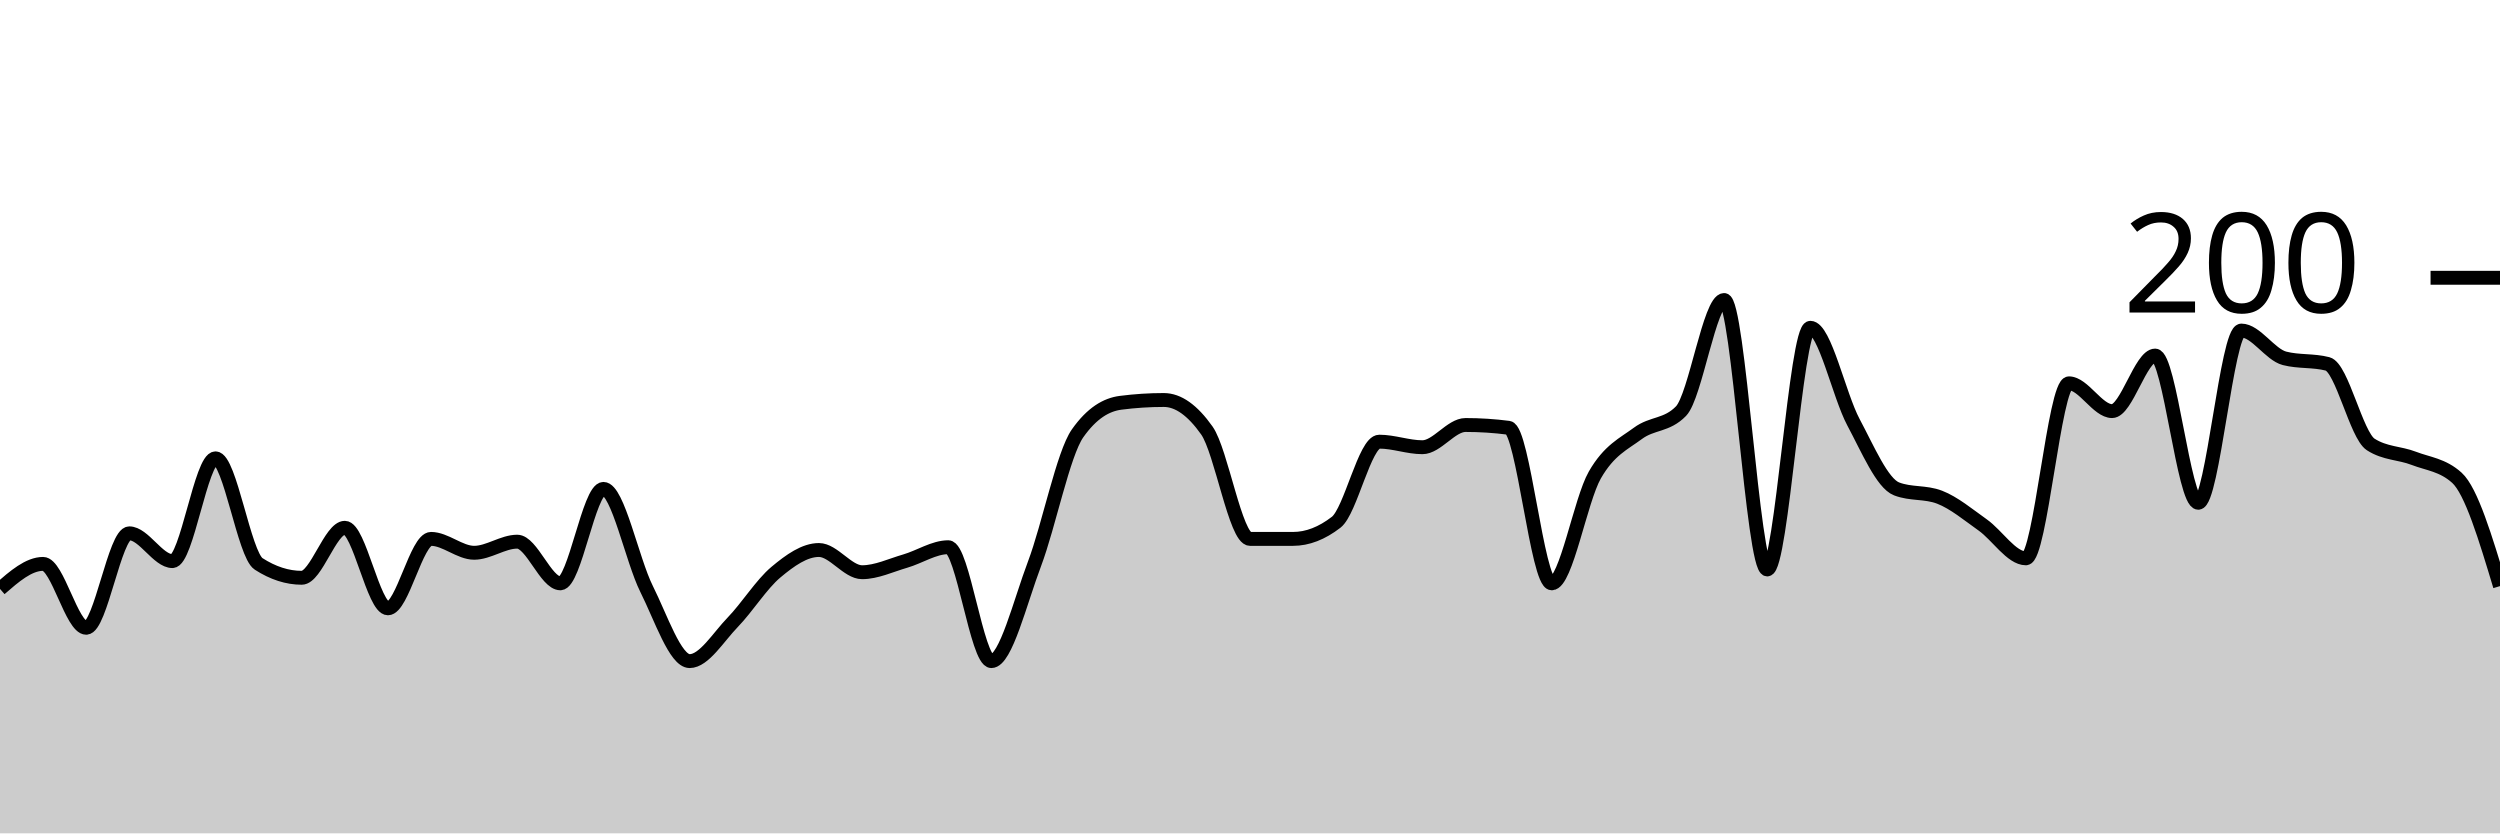
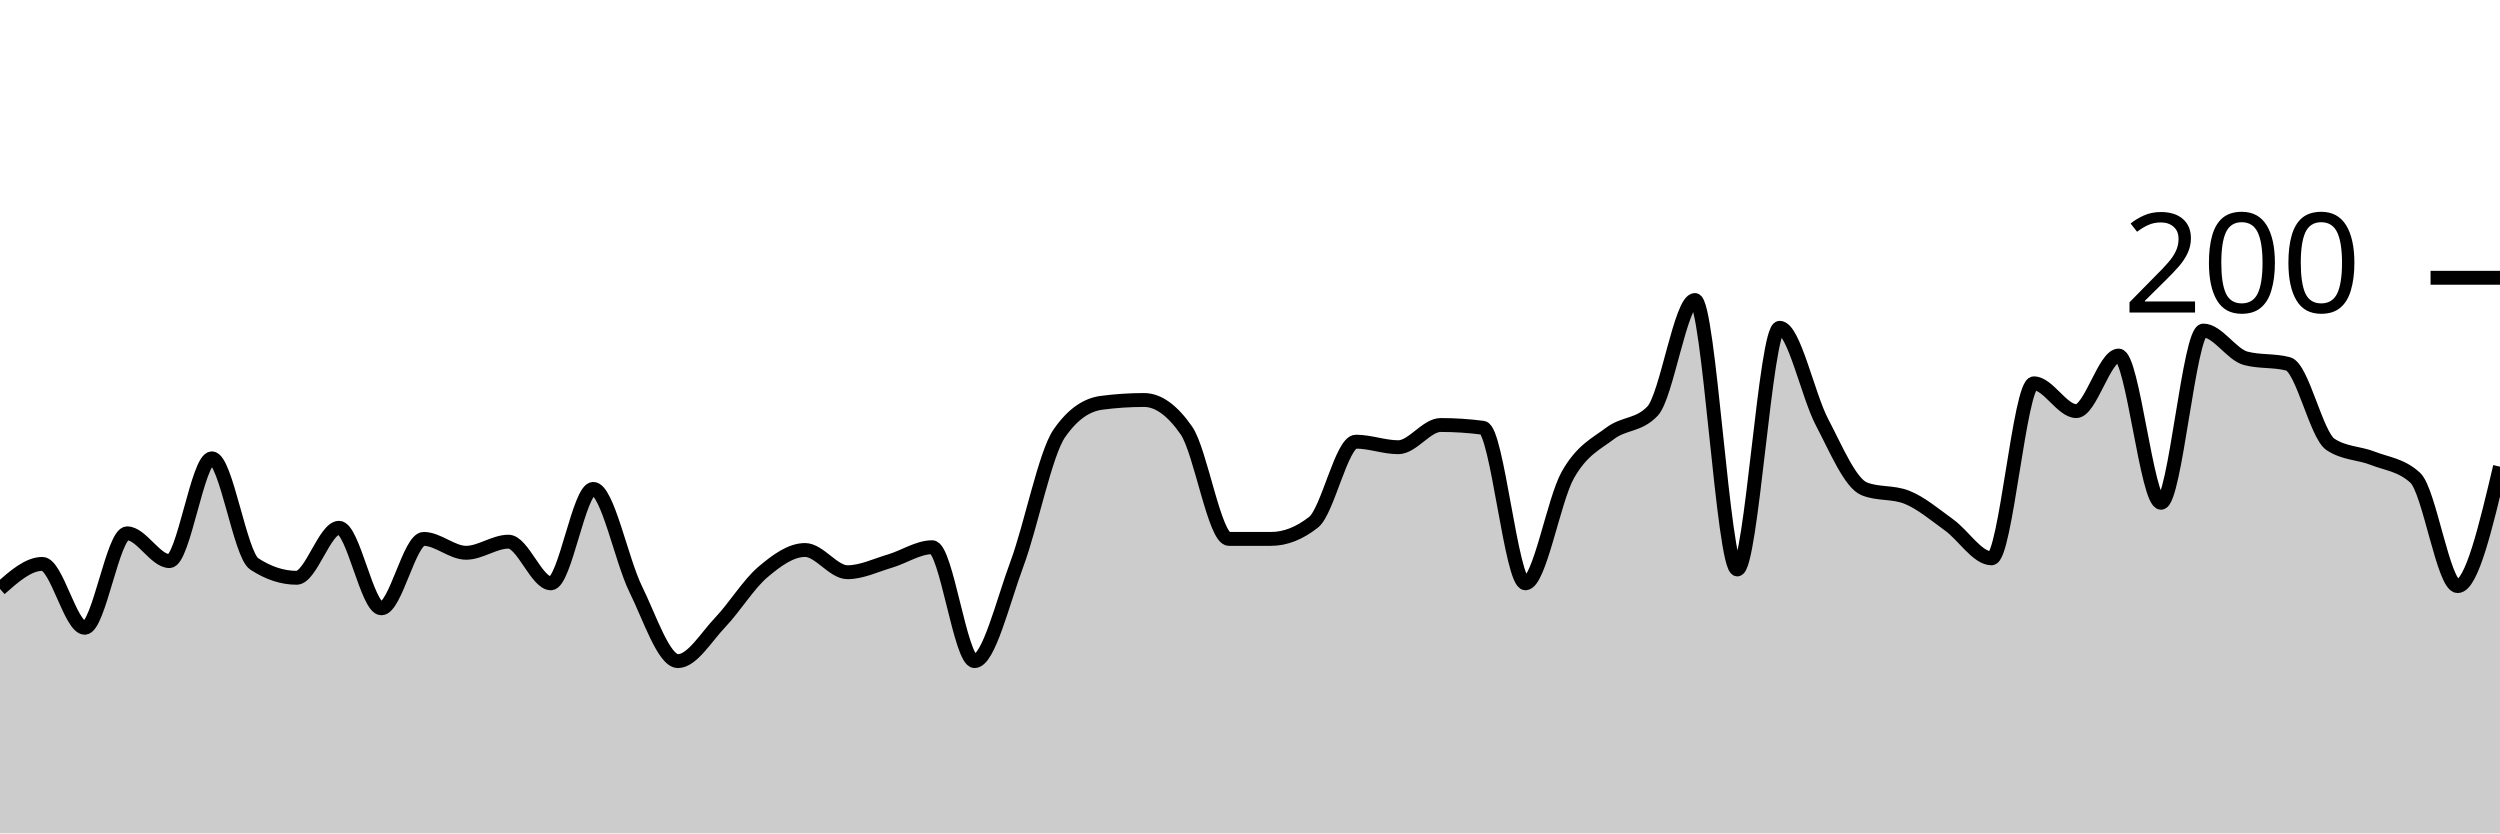
<svg xmlns="http://www.w3.org/2000/svg" viewBox="0 0 180 60">
  <g transform="translate(0,20)">
-     <path class="area" fill="rgba(0, 0, 0, 0.2)" d="M0,22.4C1.034,21.5,2.069,20.6,3.103,20.6C4.138,20.6,5.172,25.2,6.207,25.2C7.241,25.2,8.276,18.4,9.31,18.4C10.345,18.4,11.379,20.4,12.414,20.4C13.448,20.4,14.483,13,15.517,13C16.552,13,17.586,19.933,18.621,20.6C19.655,21.267,20.69,21.6,21.724,21.6C22.759,21.6,23.793,18,24.828,18C25.862,18,26.897,23.8,27.931,23.8C28.966,23.8,30,18.8,31.034,18.8C32.069,18.8,33.103,19.8,34.138,19.8C35.172,19.8,36.207,19,37.241,19C38.276,19,39.31,22,40.345,22C41.379,22,42.414,15.2,43.448,15.2C44.483,15.2,45.517,20.333,46.552,22.4C47.586,24.467,48.621,27.6,49.655,27.6C50.69,27.6,51.724,25.867,52.759,24.8C53.793,23.733,54.828,22.067,55.862,21.2C56.897,20.333,57.931,19.6,58.966,19.6C60,19.6,61.034,21.2,62.069,21.2C63.103,21.2,64.138,20.7,65.172,20.4C66.207,20.1,67.241,19.4,68.276,19.4C69.31,19.4,70.345,27.6,71.379,27.6C72.414,27.6,73.448,23.333,74.483,20.6C75.517,17.867,76.552,12.667,77.586,11.2C78.621,9.733,79.655,9.133,80.69,9C81.724,8.867,82.759,8.8,83.793,8.8C84.828,8.8,85.862,9.533,86.897,11C87.931,12.467,88.966,18.8,90,18.8C91.034,18.8,92.069,18.8,93.103,18.8C94.138,18.8,95.172,18.4,96.207,17.6C97.241,16.8,98.276,11.8,99.31,11.8C100.345,11.8,101.379,12.2,102.414,12.2C103.448,12.2,104.483,10.6,105.517,10.6C106.552,10.6,107.586,10.667,108.621,10.8C109.655,10.933,110.69,22,111.724,22C112.759,22,113.793,16,114.828,14.2C115.862,12.4,116.897,11.967,117.931,11.2C118.966,10.433,120,10.667,121.034,9.6C122.069,8.533,123.103,1.6,124.138,1.6C125.172,1.6,126.207,21,127.241,21C128.276,21,129.31,3.6,130.345,3.6C131.379,3.6,132.414,8.467,133.448,10.4C134.483,12.333,135.517,14.8,136.552,15.2C137.586,15.6,138.621,15.4,139.655,15.8C140.69,16.2,141.724,17.067,142.759,17.8C143.793,18.533,144.828,20.2,145.862,20.2C146.897,20.2,147.931,7.6,148.966,7.6C150,7.6,151.034,9.6,152.069,9.6C153.103,9.6,154.138,5.6,155.172,5.6C156.207,5.6,157.241,16.2,158.276,16.2C159.31,16.2,160.345,3.8,161.379,3.8C162.414,3.8,163.448,5.533,164.483,5.8C165.517,6.067,166.552,5.933,167.586,6.2C168.621,6.467,169.655,11.333,170.69,12C171.724,12.667,172.759,12.6,173.793,13C174.828,13.4,175.862,13.467,176.897,14.4C177.931,15.333,178.966,18.767,180,22.2L180,40C178.966,40,177.931,40,176.897,40C175.862,40,174.828,40,173.793,40C172.759,40,171.724,40,170.69,40C169.655,40,168.621,40,167.586,40C166.552,40,165.517,40,164.483,40C163.448,40,162.414,40,161.379,40C160.345,40,159.31,40,158.276,40C157.241,40,156.207,40,155.172,40C154.138,40,153.103,40,152.069,40C151.034,40,150,40,148.966,40C147.931,40,146.897,40,145.862,40C144.828,40,143.793,40,142.759,40C141.724,40,140.69,40,139.655,40C138.621,40,137.586,40,136.552,40C135.517,40,134.483,40,133.448,40C132.414,40,131.379,40,130.345,40C129.31,40,128.276,40,127.241,40C126.207,40,125.172,40,124.138,40C123.103,40,122.069,40,121.034,40C120,40,118.966,40,117.931,40C116.897,40,115.862,40,114.828,40C113.793,40,112.759,40,111.724,40C110.69,40,109.655,40,108.621,40C107.586,40,106.552,40,105.517,40C104.483,40,103.448,40,102.414,40C101.379,40,100.345,40,99.31,40C98.276,40,97.241,40,96.207,40C95.172,40,94.138,40,93.103,40C92.069,40,91.034,40,90,40C88.966,40,87.931,40,86.897,40C85.862,40,84.828,40,83.793,40C82.759,40,81.724,40,80.69,40C79.655,40,78.621,40,77.586,40C76.552,40,75.517,40,74.483,40C73.448,40,72.414,40,71.379,40C70.345,40,69.31,40,68.276,40C67.241,40,66.207,40,65.172,40C64.138,40,63.103,40,62.069,40C61.034,40,60,40,58.966,40C57.931,40,56.897,40,55.862,40C54.828,40,53.793,40,52.759,40C51.724,40,50.69,40,49.655,40C48.621,40,47.586,40,46.552,40C45.517,40,44.483,40,43.448,40C42.414,40,41.379,40,40.345,40C39.31,40,38.276,40,37.241,40C36.207,40,35.172,40,34.138,40C33.103,40,32.069,40,31.034,40C30,40,28.966,40,27.931,40C26.897,40,25.862,40,24.828,40C23.793,40,22.759,40,21.724,40C20.69,40,19.655,40,18.621,40C17.586,40,16.552,40,15.517,40C14.483,40,13.448,40,12.414,40C11.379,40,10.345,40,9.31,40C8.276,40,7.241,40,6.207,40C5.172,40,4.138,40,3.103,40C2.069,40,1.034,40,0,40Z" />
-     <path class="line" stroke="black" fill="none" d="M0,22.4C1.034,21.5,2.069,20.6,3.103,20.6C4.138,20.6,5.172,25.2,6.207,25.2C7.241,25.2,8.276,18.4,9.31,18.4C10.345,18.4,11.379,20.4,12.414,20.4C13.448,20.4,14.483,13,15.517,13C16.552,13,17.586,19.933,18.621,20.6C19.655,21.267,20.69,21.6,21.724,21.6C22.759,21.6,23.793,18,24.828,18C25.862,18,26.897,23.8,27.931,23.8C28.966,23.8,30,18.8,31.034,18.8C32.069,18.8,33.103,19.8,34.138,19.8C35.172,19.8,36.207,19,37.241,19C38.276,19,39.31,22,40.345,22C41.379,22,42.414,15.2,43.448,15.2C44.483,15.2,45.517,20.333,46.552,22.4C47.586,24.467,48.621,27.6,49.655,27.6C50.69,27.6,51.724,25.867,52.759,24.8C53.793,23.733,54.828,22.067,55.862,21.2C56.897,20.333,57.931,19.6,58.966,19.6C60,19.6,61.034,21.2,62.069,21.2C63.103,21.2,64.138,20.7,65.172,20.4C66.207,20.1,67.241,19.4,68.276,19.4C69.31,19.4,70.345,27.6,71.379,27.6C72.414,27.6,73.448,23.333,74.483,20.6C75.517,17.867,76.552,12.667,77.586,11.2C78.621,9.733,79.655,9.133,80.69,9C81.724,8.867,82.759,8.8,83.793,8.8C84.828,8.8,85.862,9.533,86.897,11C87.931,12.467,88.966,18.8,90,18.8C91.034,18.8,92.069,18.8,93.103,18.8C94.138,18.8,95.172,18.4,96.207,17.6C97.241,16.8,98.276,11.8,99.31,11.8C100.345,11.8,101.379,12.2,102.414,12.2C103.448,12.2,104.483,10.6,105.517,10.6C106.552,10.6,107.586,10.667,108.621,10.8C109.655,10.933,110.69,22,111.724,22C112.759,22,113.793,16,114.828,14.2C115.862,12.4,116.897,11.967,117.931,11.2C118.966,10.433,120,10.667,121.034,9.6C122.069,8.533,123.103,1.6,124.138,1.6C125.172,1.6,126.207,21,127.241,21C128.276,21,129.31,3.6,130.345,3.6C131.379,3.6,132.414,8.467,133.448,10.4C134.483,12.333,135.517,14.8,136.552,15.2C137.586,15.6,138.621,15.4,139.655,15.8C140.69,16.2,141.724,17.067,142.759,17.8C143.793,18.533,144.828,20.2,145.862,20.2C146.897,20.2,147.931,7.6,148.966,7.6C150,7.6,151.034,9.6,152.069,9.6C153.103,9.6,154.138,5.6,155.172,5.6C156.207,5.6,157.241,16.2,158.276,16.2C159.31,16.2,160.345,3.8,161.379,3.8C162.414,3.8,163.448,5.533,164.483,5.8C165.517,6.067,166.552,5.933,167.586,6.2C168.621,6.467,169.655,11.333,170.69,12C171.724,12.667,172.759,12.6,173.793,13C174.828,13.4,175.862,13.467,176.897,14.4C177.931,15.333,178.966,18.767,180,22.2" />
+     <path class="area" fill="rgba(0, 0, 0, 0.2)" d="M0,22.4C1.017,21.5,2.034,20.6,3.051,20.6C4.068,20.6,5.085,25.2,6.102,25.2C7.119,25.2,8.136,18.4,9.153,18.4C10.169,18.4,11.186,20.4,12.203,20.4C13.22,20.4,14.237,13,15.254,13C16.271,13,17.288,19.933,18.305,20.6C19.322,21.267,20.339,21.6,21.356,21.6C22.373,21.6,23.39,18,24.407,18C25.424,18,26.441,23.8,27.458,23.8C28.475,23.8,29.492,18.8,30.508,18.8C31.525,18.8,32.542,19.8,33.559,19.8C34.576,19.8,35.593,19,36.61,19C37.627,19,38.644,22,39.661,22C40.678,22,41.695,15.2,42.712,15.2C43.729,15.2,44.746,20.333,45.763,22.4C46.78,24.467,47.797,27.6,48.814,27.6C49.831,27.6,50.847,25.867,51.864,24.8C52.881,23.733,53.898,22.067,54.915,21.2C55.932,20.333,56.949,19.6,57.966,19.6C58.983,19.6,60,21.2,61.017,21.2C62.034,21.2,63.051,20.7,64.068,20.4C65.085,20.1,66.102,19.4,67.119,19.4C68.136,19.4,69.153,27.6,70.169,27.6C71.186,27.6,72.203,23.333,73.22,20.6C74.237,17.867,75.254,12.667,76.271,11.2C77.288,9.733,78.305,9.133,79.322,9C80.339,8.867,81.356,8.8,82.373,8.8C83.39,8.8,84.407,9.533,85.424,11C86.441,12.467,87.458,18.8,88.475,18.8C89.492,18.8,90.508,18.8,91.525,18.8C92.542,18.8,93.559,18.4,94.576,17.6C95.593,16.8,96.61,11.8,97.627,11.8C98.644,11.8,99.661,12.2,100.678,12.2C101.695,12.2,102.712,10.6,103.729,10.6C104.746,10.6,105.763,10.667,106.78,10.8C107.797,10.933,108.814,22,109.831,22C110.847,22,111.864,16,112.881,14.2C113.898,12.4,114.915,11.967,115.932,11.2C116.949,10.433,117.966,10.667,118.983,9.6C120,8.533,121.017,1.6,122.034,1.6C123.051,1.6,124.068,21,125.085,21C126.102,21,127.119,3.6,128.136,3.6C129.153,3.6,130.169,8.467,131.186,10.4C132.203,12.333,133.22,14.8,134.237,15.2C135.254,15.6,136.271,15.4,137.288,15.8C138.305,16.2,139.322,17.067,140.339,17.8C141.356,18.533,142.373,20.2,143.39,20.2C144.407,20.2,145.424,7.6,146.441,7.6C147.458,7.6,148.475,9.6,149.492,9.6C150.508,9.6,151.525,5.6,152.542,5.6C153.559,5.6,154.576,16.2,155.593,16.2C156.61,16.2,157.627,3.8,158.644,3.8C159.661,3.8,160.678,5.533,161.695,5.8C162.712,6.067,163.729,5.933,164.746,6.2C165.763,6.467,166.78,11.333,167.797,12C168.814,12.667,169.831,12.6,170.847,13C171.864,13.4,172.881,13.467,173.898,14.4C174.915,15.333,175.932,22.2,176.949,22.2C177.966,22.2,178.983,17.9,180,13.6L180,40C178.983,40,177.966,40,176.949,40C175.932,40,174.915,40,173.898,40C172.881,40,171.864,40,170.847,40C169.831,40,168.814,40,167.797,40C166.78,40,165.763,40,164.746,40C163.729,40,162.712,40,161.695,40C160.678,40,159.661,40,158.644,40C157.627,40,156.61,40,155.593,40C154.576,40,153.559,40,152.542,40C151.525,40,150.508,40,149.492,40C148.475,40,147.458,40,146.441,40C145.424,40,144.407,40,143.39,40C142.373,40,141.356,40,140.339,40C139.322,40,138.305,40,137.288,40C136.271,40,135.254,40,134.237,40C133.22,40,132.203,40,131.186,40C130.169,40,129.153,40,128.136,40C127.119,40,126.102,40,125.085,40C124.068,40,123.051,40,122.034,40C121.017,40,120,40,118.983,40C117.966,40,116.949,40,115.932,40C114.915,40,113.898,40,112.881,40C111.864,40,110.847,40,109.831,40C108.814,40,107.797,40,106.78,40C105.763,40,104.746,40,103.729,40C102.712,40,101.695,40,100.678,40C99.661,40,98.644,40,97.627,40C96.61,40,95.593,40,94.576,40C93.559,40,92.542,40,91.525,40C90.508,40,89.492,40,88.475,40C87.458,40,86.441,40,85.424,40C84.407,40,83.39,40,82.373,40C81.356,40,80.339,40,79.322,40C78.305,40,77.288,40,76.271,40C75.254,40,74.237,40,73.22,40C72.203,40,71.186,40,70.169,40C69.153,40,68.136,40,67.119,40C66.102,40,65.085,40,64.068,40C63.051,40,62.034,40,61.017,40C60,40,58.983,40,57.966,40C56.949,40,55.932,40,54.915,40C53.898,40,52.881,40,51.864,40C50.847,40,49.831,40,48.814,40C47.797,40,46.78,40,45.763,40C44.746,40,43.729,40,42.712,40C41.695,40,40.678,40,39.661,40C38.644,40,37.627,40,36.61,40C35.593,40,34.576,40,33.559,40C32.542,40,31.525,40,30.508,40C29.492,40,28.475,40,27.458,40C26.441,40,25.424,40,24.407,40C23.39,40,22.373,40,21.356,40C20.339,40,19.322,40,18.305,40C17.288,40,16.271,40,15.254,40C14.237,40,13.22,40,12.203,40C11.186,40,10.169,40,9.153,40C8.136,40,7.119,40,6.102,40C5.085,40,4.068,40,3.051,40C2.034,40,1.017,40,0,40Z" />
+     <path class="line" stroke="black" fill="none" d="M0,22.4C1.017,21.5,2.034,20.6,3.051,20.6C4.068,20.6,5.085,25.2,6.102,25.2C7.119,25.2,8.136,18.4,9.153,18.4C10.169,18.4,11.186,20.4,12.203,20.4C13.22,20.4,14.237,13,15.254,13C16.271,13,17.288,19.933,18.305,20.6C19.322,21.267,20.339,21.6,21.356,21.6C22.373,21.6,23.39,18,24.407,18C25.424,18,26.441,23.8,27.458,23.8C28.475,23.8,29.492,18.8,30.508,18.8C31.525,18.8,32.542,19.8,33.559,19.8C34.576,19.8,35.593,19,36.61,19C37.627,19,38.644,22,39.661,22C40.678,22,41.695,15.2,42.712,15.2C43.729,15.2,44.746,20.333,45.763,22.4C46.78,24.467,47.797,27.6,48.814,27.6C49.831,27.6,50.847,25.867,51.864,24.8C52.881,23.733,53.898,22.067,54.915,21.2C55.932,20.333,56.949,19.6,57.966,19.6C58.983,19.6,60,21.2,61.017,21.2C62.034,21.2,63.051,20.7,64.068,20.4C65.085,20.1,66.102,19.4,67.119,19.4C68.136,19.4,69.153,27.6,70.169,27.6C71.186,27.6,72.203,23.333,73.22,20.6C74.237,17.867,75.254,12.667,76.271,11.2C77.288,9.733,78.305,9.133,79.322,9C80.339,8.867,81.356,8.8,82.373,8.8C83.39,8.8,84.407,9.533,85.424,11C86.441,12.467,87.458,18.8,88.475,18.8C89.492,18.8,90.508,18.8,91.525,18.8C92.542,18.8,93.559,18.4,94.576,17.6C95.593,16.8,96.61,11.8,97.627,11.8C98.644,11.8,99.661,12.2,100.678,12.2C101.695,12.2,102.712,10.6,103.729,10.6C104.746,10.6,105.763,10.667,106.78,10.8C107.797,10.933,108.814,22,109.831,22C110.847,22,111.864,16,112.881,14.2C113.898,12.4,114.915,11.967,115.932,11.2C116.949,10.433,117.966,10.667,118.983,9.6C120,8.533,121.017,1.6,122.034,1.6C123.051,1.6,124.068,21,125.085,21C126.102,21,127.119,3.6,128.136,3.6C129.153,3.6,130.169,8.467,131.186,10.4C132.203,12.333,133.22,14.8,134.237,15.2C135.254,15.6,136.271,15.4,137.288,15.8C138.305,16.2,139.322,17.067,140.339,17.8C141.356,18.533,142.373,20.2,143.39,20.2C144.407,20.2,145.424,7.6,146.441,7.6C147.458,7.6,148.475,9.6,149.492,9.6C150.508,9.6,151.525,5.6,152.542,5.6C153.559,5.6,154.576,16.2,155.593,16.2C156.61,16.2,157.627,3.8,158.644,3.8C159.661,3.8,160.678,5.533,161.695,5.8C162.712,6.067,163.729,5.933,164.746,6.2C165.763,6.467,166.78,11.333,167.797,12C168.814,12.667,169.831,12.6,170.847,13C171.864,13.4,172.881,13.467,173.898,14.4C174.915,15.333,175.932,22.2,176.949,22.2C177.966,22.2,178.983,17.9,180,13.6" />
    <path class="axis-ceiling" stroke-width="1" stroke="black" fill="none" d="M175,0L180,0" />
    <text class="axis-ceiling-label" font-family="sans-serif" text-anchor="end" font-size="10px" x="170" y="2.5">200</text>
  </g>
</svg>
